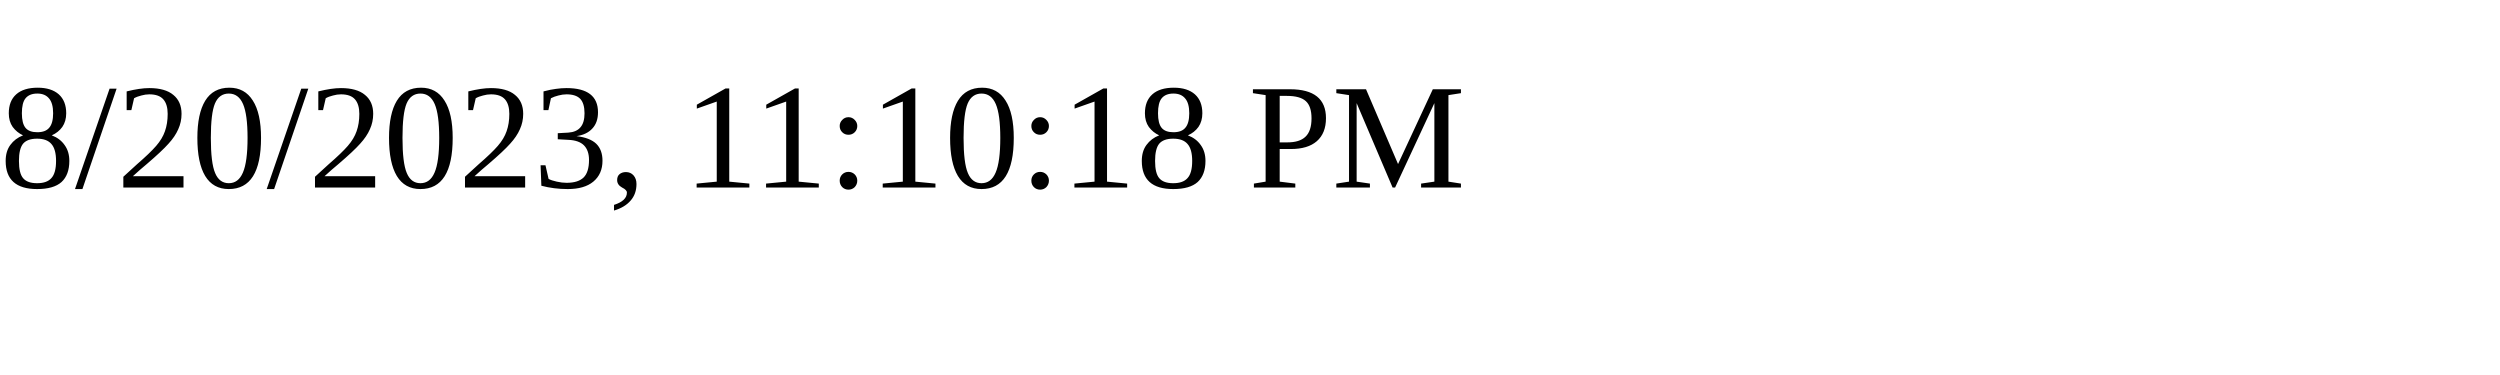
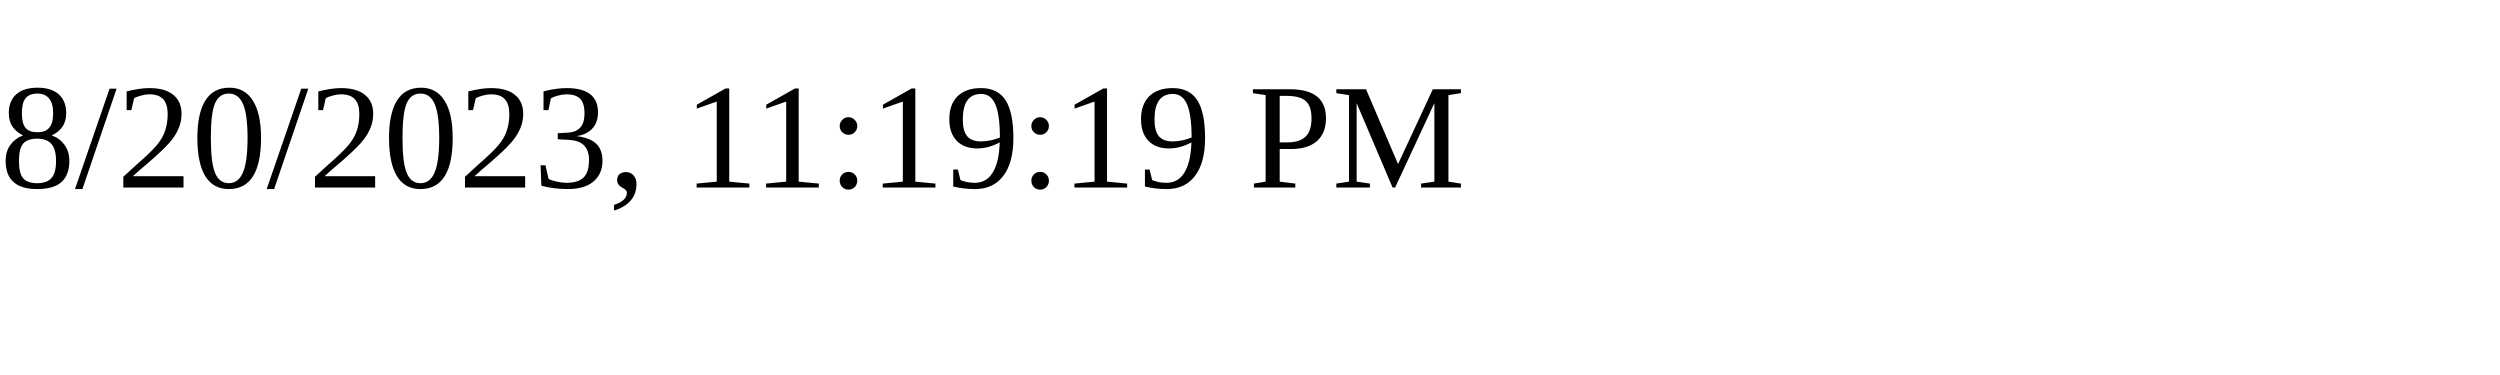
<svg xmlns="http://www.w3.org/2000/svg" height="30" width="200">
-   <text x="0" y="15">8/20/2023, 11:10:18 PM</text>
+   <text x="0" y="15">8/20/2023, 11:19:19 PM</text>
</svg>
